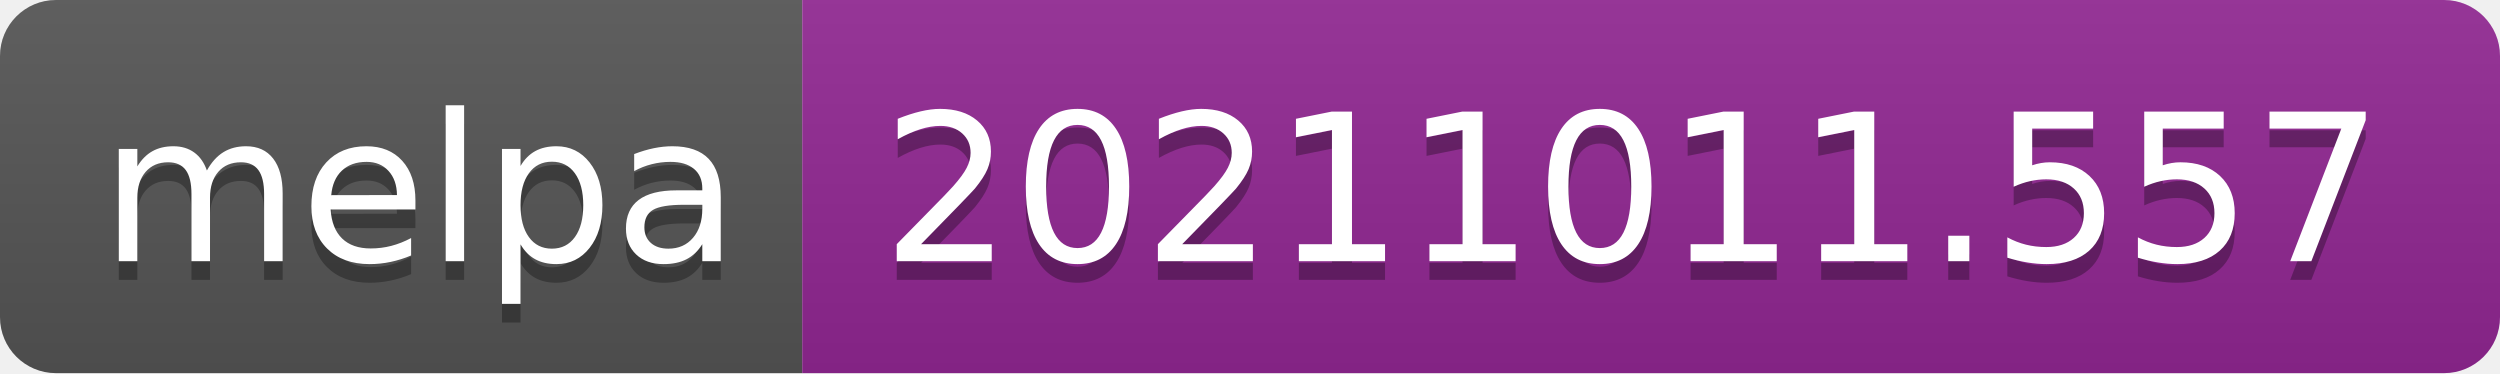
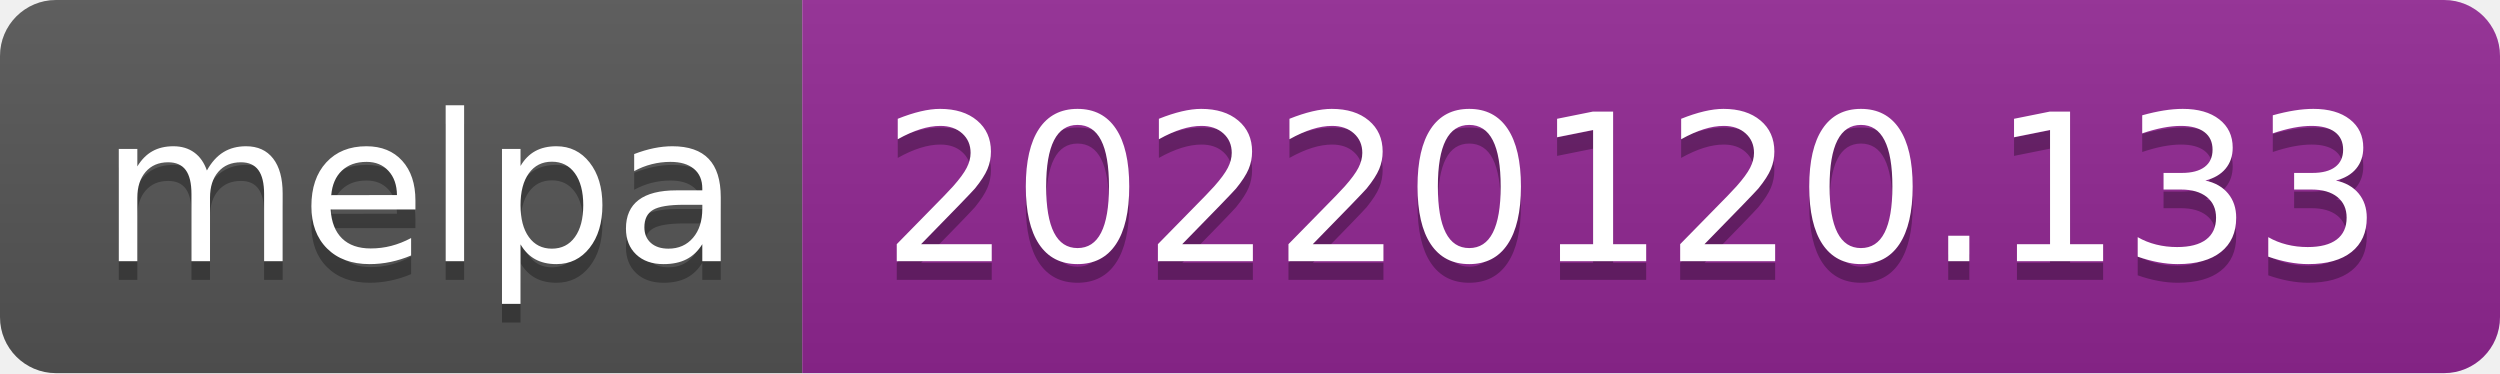
- <svg xmlns="http://www.w3.org/2000/svg" width="134" height="20" role="img" aria-label="melpa: 20211011.557">
+ <svg xmlns="http://www.w3.org/2000/svg" width="134" height="20" role="img" aria-label="melpa: 20220120.133">
  <linearGradient id="s" x2="0" y2="100%">
    <stop offset="0" stop-color="#bbb" stop-opacity=".1" />
    <stop offset="1" stop-opacity=".1" />
  </linearGradient>
  <clipPath id="r">
    <rect width="134" height="20" rx="3" fill="#fff" />
  </clipPath>
  <g clip-path="url(#r)">
    <rect width="43" height="20" fill="#555" />
    <rect x="43" width="91" height="20" fill="#922793" />
    <rect width="134" height="20" fill="url(#s)" />
  </g>
  <g fill="#fff" text-anchor="middle" font-family="Verdana,Geneva,DejaVu Sans,sans-serif" text-rendering="geometricPrecision" font-size="110">
    <text aria-hidden="true" x="225" y="150" fill="#010101" fill-opacity=".3" transform="scale(.1)" textLength="330">melpa</text>
    <text x="225" y="140" transform="scale(.1)" fill="#fff" textLength="330">melpa</text>
-     <text aria-hidden="true" x="875" y="150" fill="#010101" fill-opacity=".3" transform="scale(.1)" textLength="810">20211011.557</text>
-     <text x="875" y="140" transform="scale(.1)" fill="#fff" textLength="810">20211011.557</text>
+     <text aria-hidden="true" x="875" y="150" fill="#010101" fill-opacity=".3" transform="scale(.1)" textLength="810">20220120.133</text>
+     <text x="875" y="140" transform="scale(.1)" fill="#fff" textLength="810">20220120.133</text>
  </g>
</svg>
